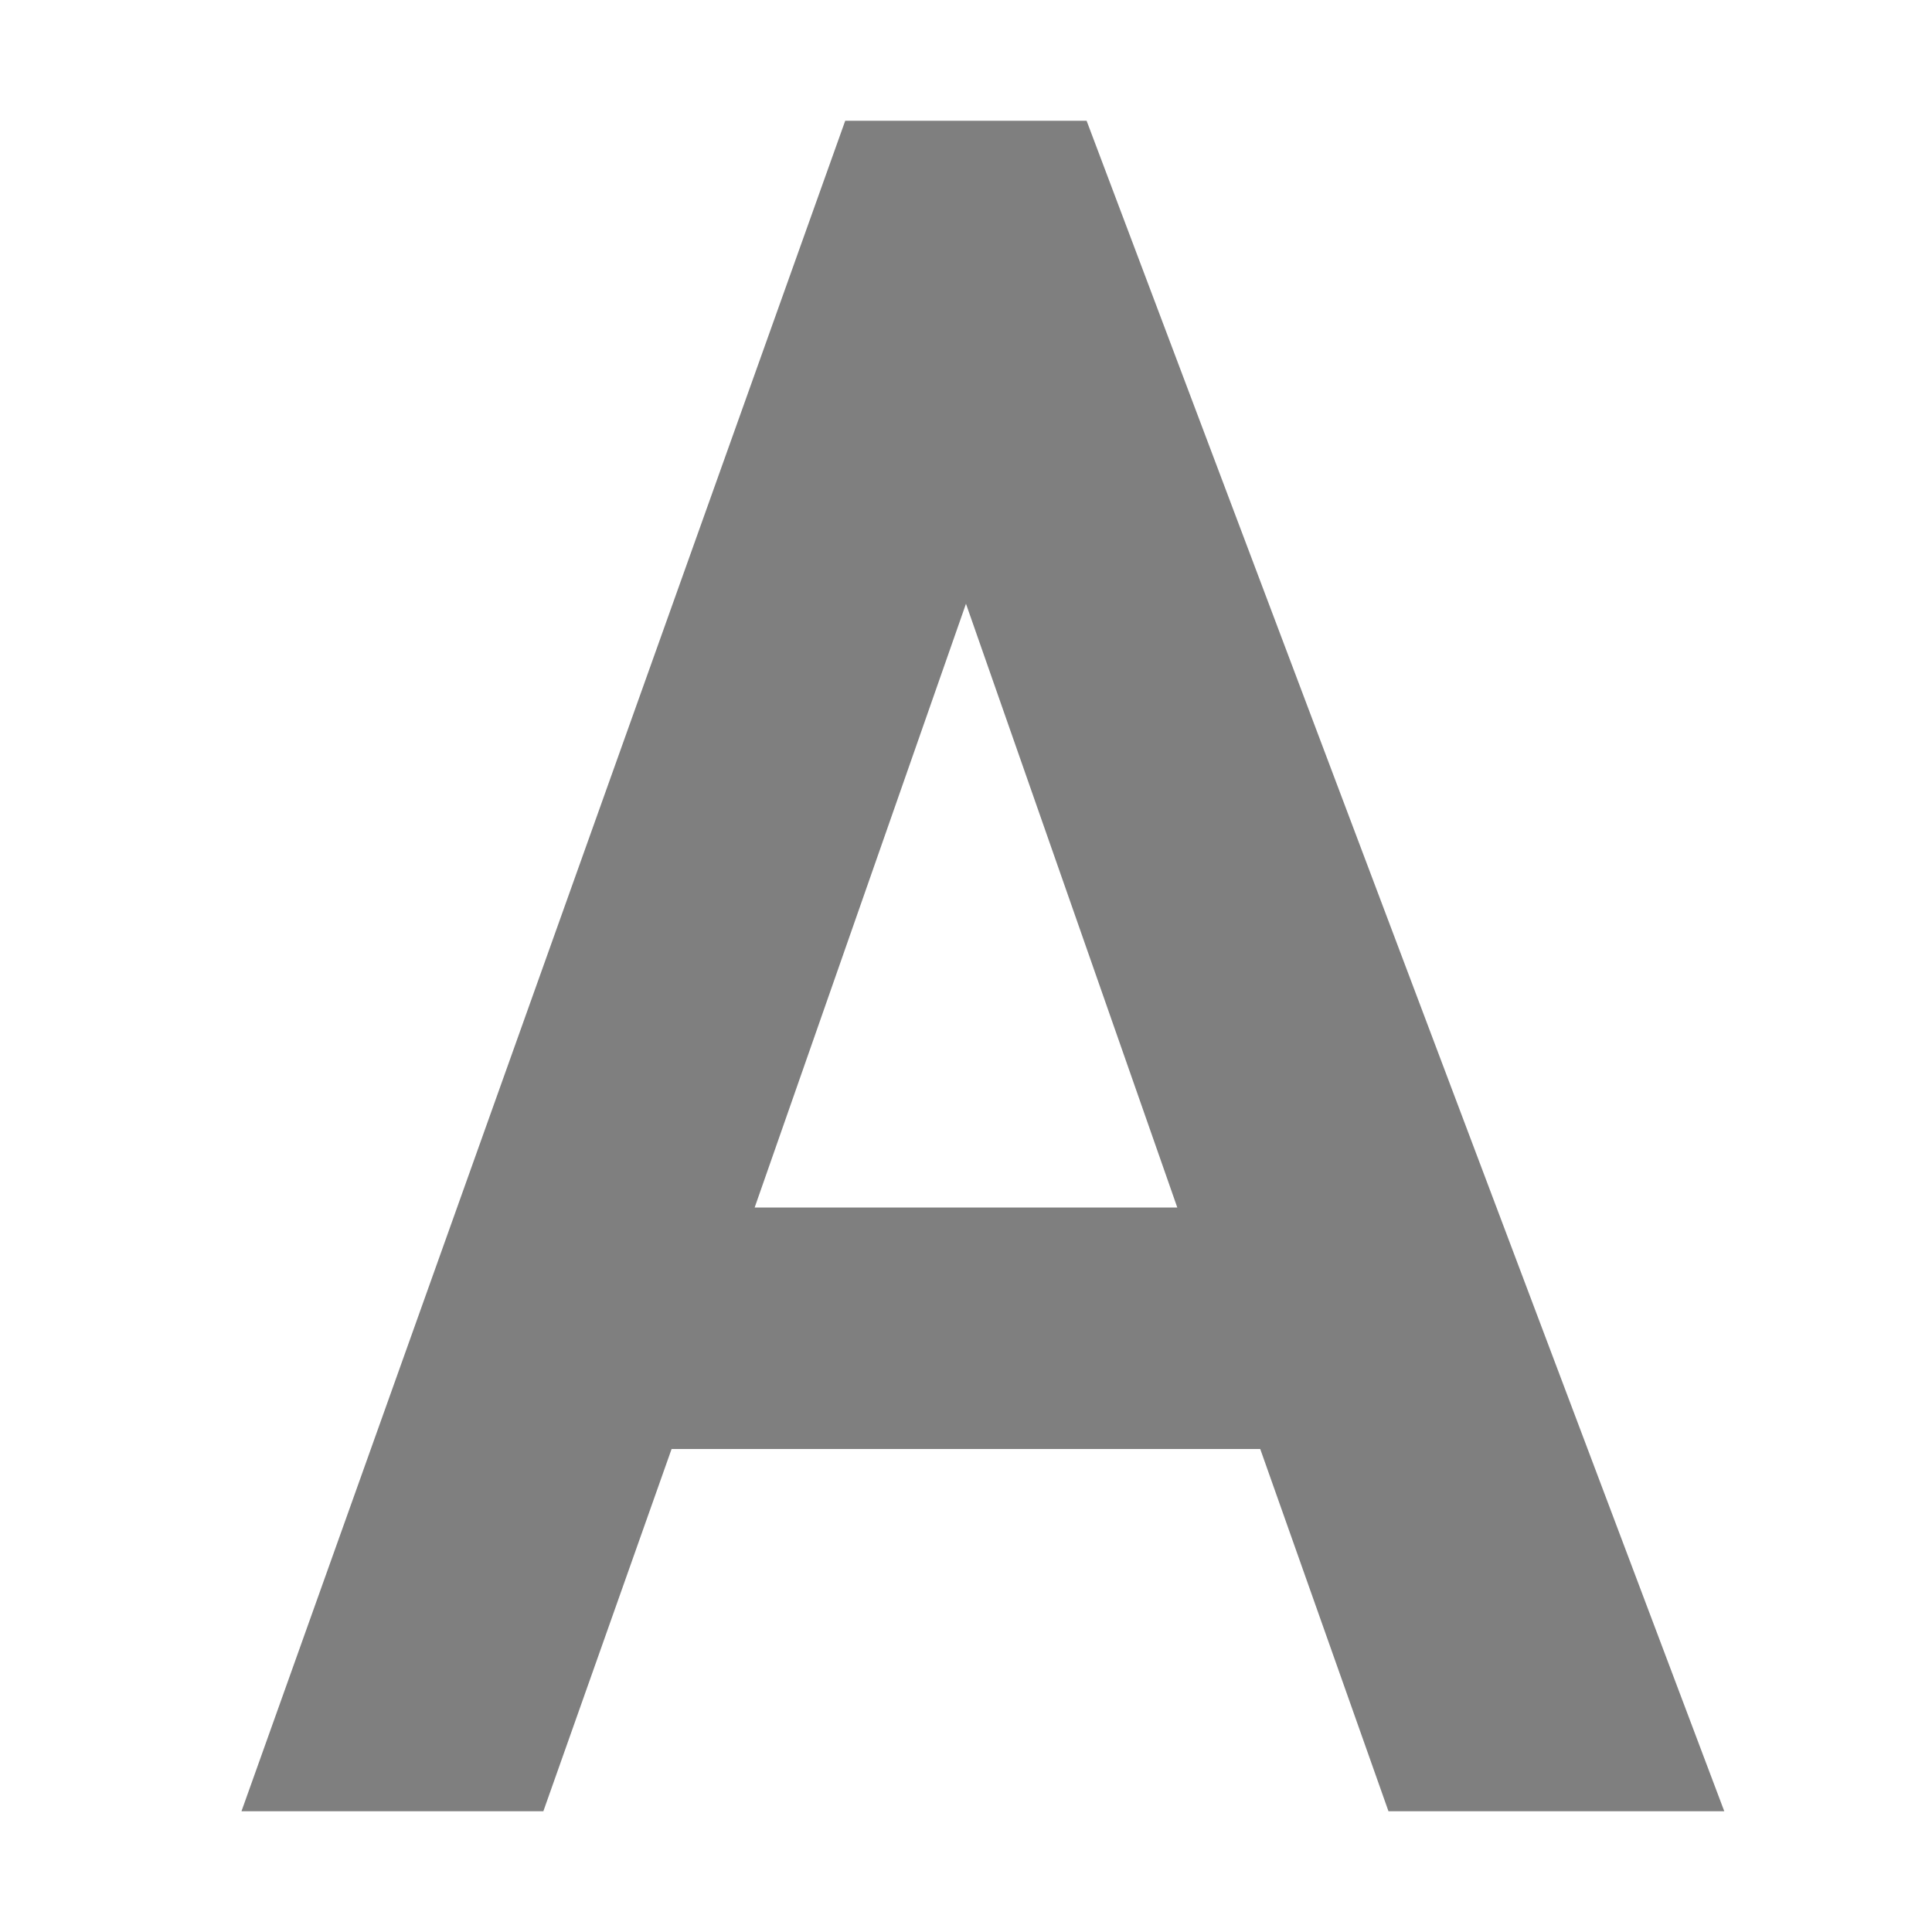
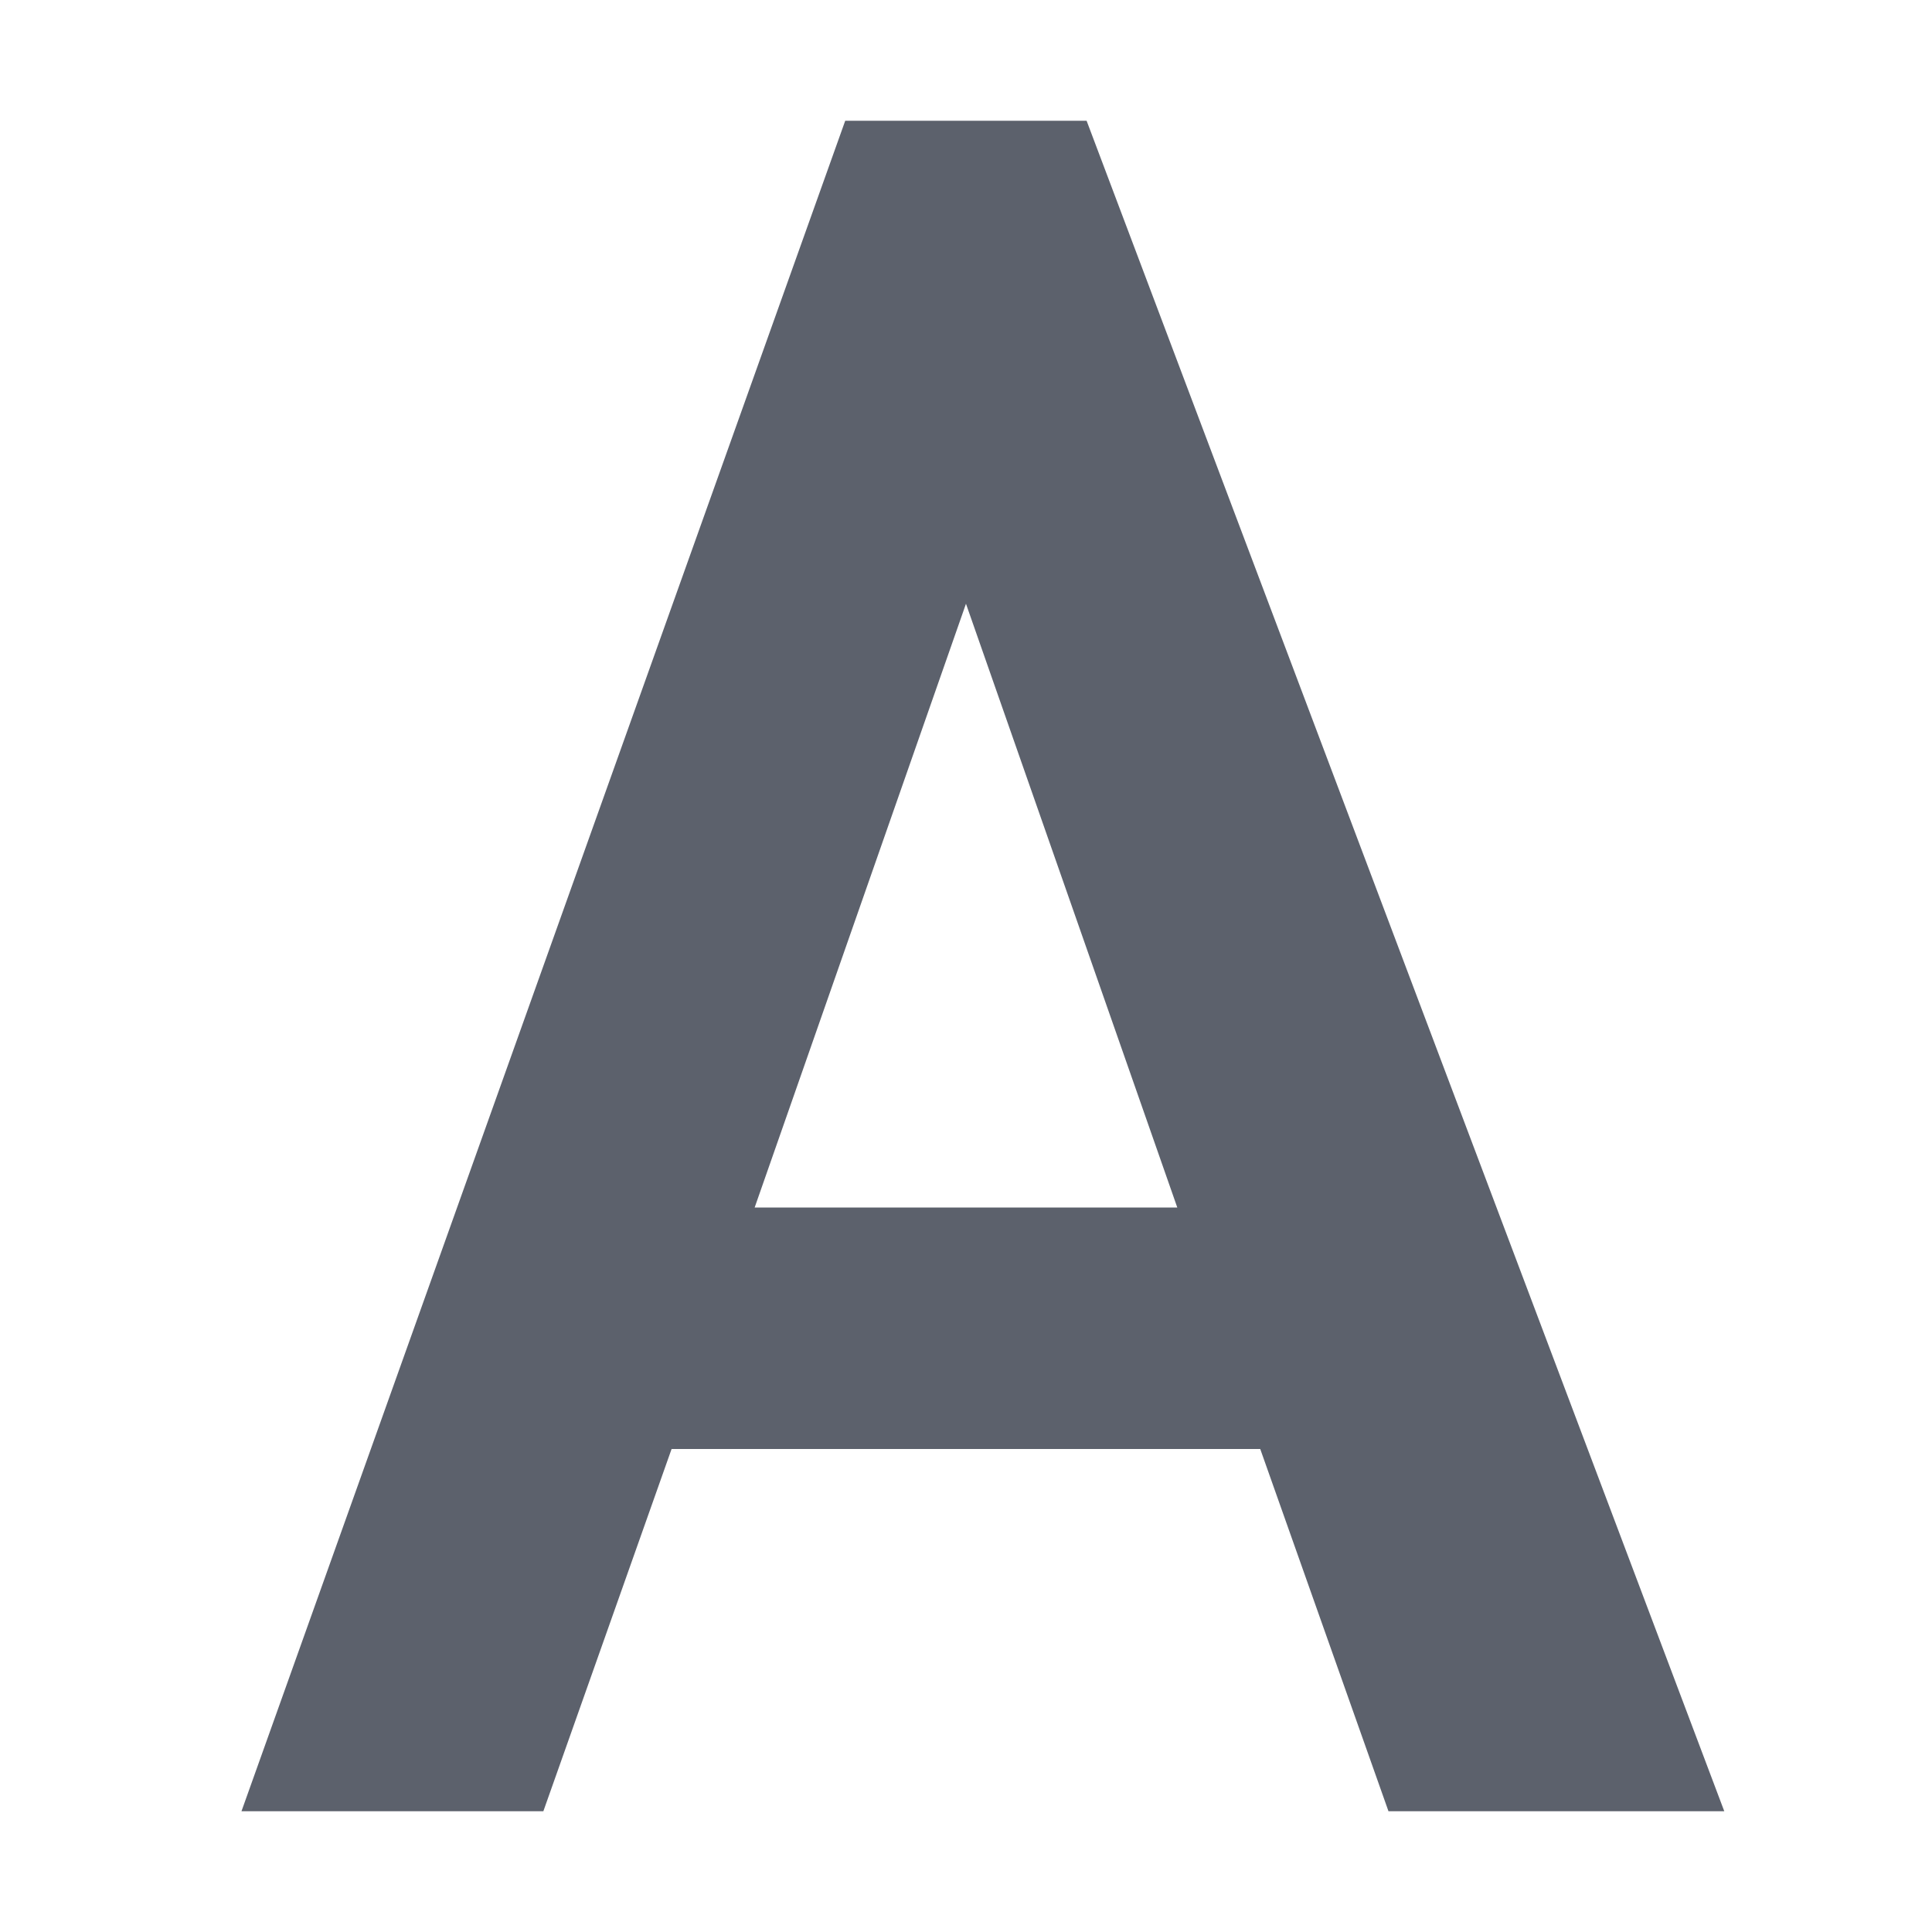
<svg xmlns="http://www.w3.org/2000/svg" xmlns:ns1="http://www.openswatchbook.org/uri/2009/osb" height="16" id="svg7384" style="enable-background:new" version="1.1" width="16">
  <defs id="defs7386">
    <linearGradient id="linearGradient5606" ns1:paint="solid">
      <stop id="stop5608" offset="0" style="stop-color:#000000;stop-opacity:1;" />
    </linearGradient>
    <filter color-interpolation-filters="sRGB" id="filter7554">
      <feBlend id="feBlend7556" in2="BackgroundImage" mode="darken" />
    </filter>
  </defs>
  <g id="layer9" style="display:inline" transform="translate(-385.0002,-121)" />
  <g id="layer10" style="display:inline;filter:url(#filter7554)" transform="translate(-385.0002,-121)" />
  <g id="layer1" style="display:inline" transform="translate(-144,-738)" />
  <g id="layer14" style="display:inline" transform="translate(-385.0002,-121)" />
  <g id="layer15" style="display:inline" transform="translate(-385.0002,-121)" />
  <g id="g71291" style="display:inline" transform="translate(-385.0002,-121)" />
  <g id="layer2" style="display:inline" transform="translate(-144,-588)" />
  <g id="g6058" style="display:inline" transform="translate(-144,-588)" />
  <g id="layer12" style="display:inline" transform="translate(-385.0002,-121)">
-     <path d="m 392,122 -5,14 2.5,0 1.062,-3 4.875,0 1.062,3 2.781,0 -5.281,-14 -2,0 z m 1,4 1.75,5 -3.5,0 1.75,-5 z" id="path6087" style="fill:#7f7f7f;fill-opacity:1;stroke:none" />
+     <path d="m 392,122 -5,14 2.5,0 1.062,-3 4.875,0 1.062,3 2.781,0 -5.281,-14 -2,0 z m 1,4 1.75,5 -3.5,0 1.75,-5 z" id="path6087" style="fill:#5c616c;fill-opacity:1;stroke:none" />
  </g>
</svg>
